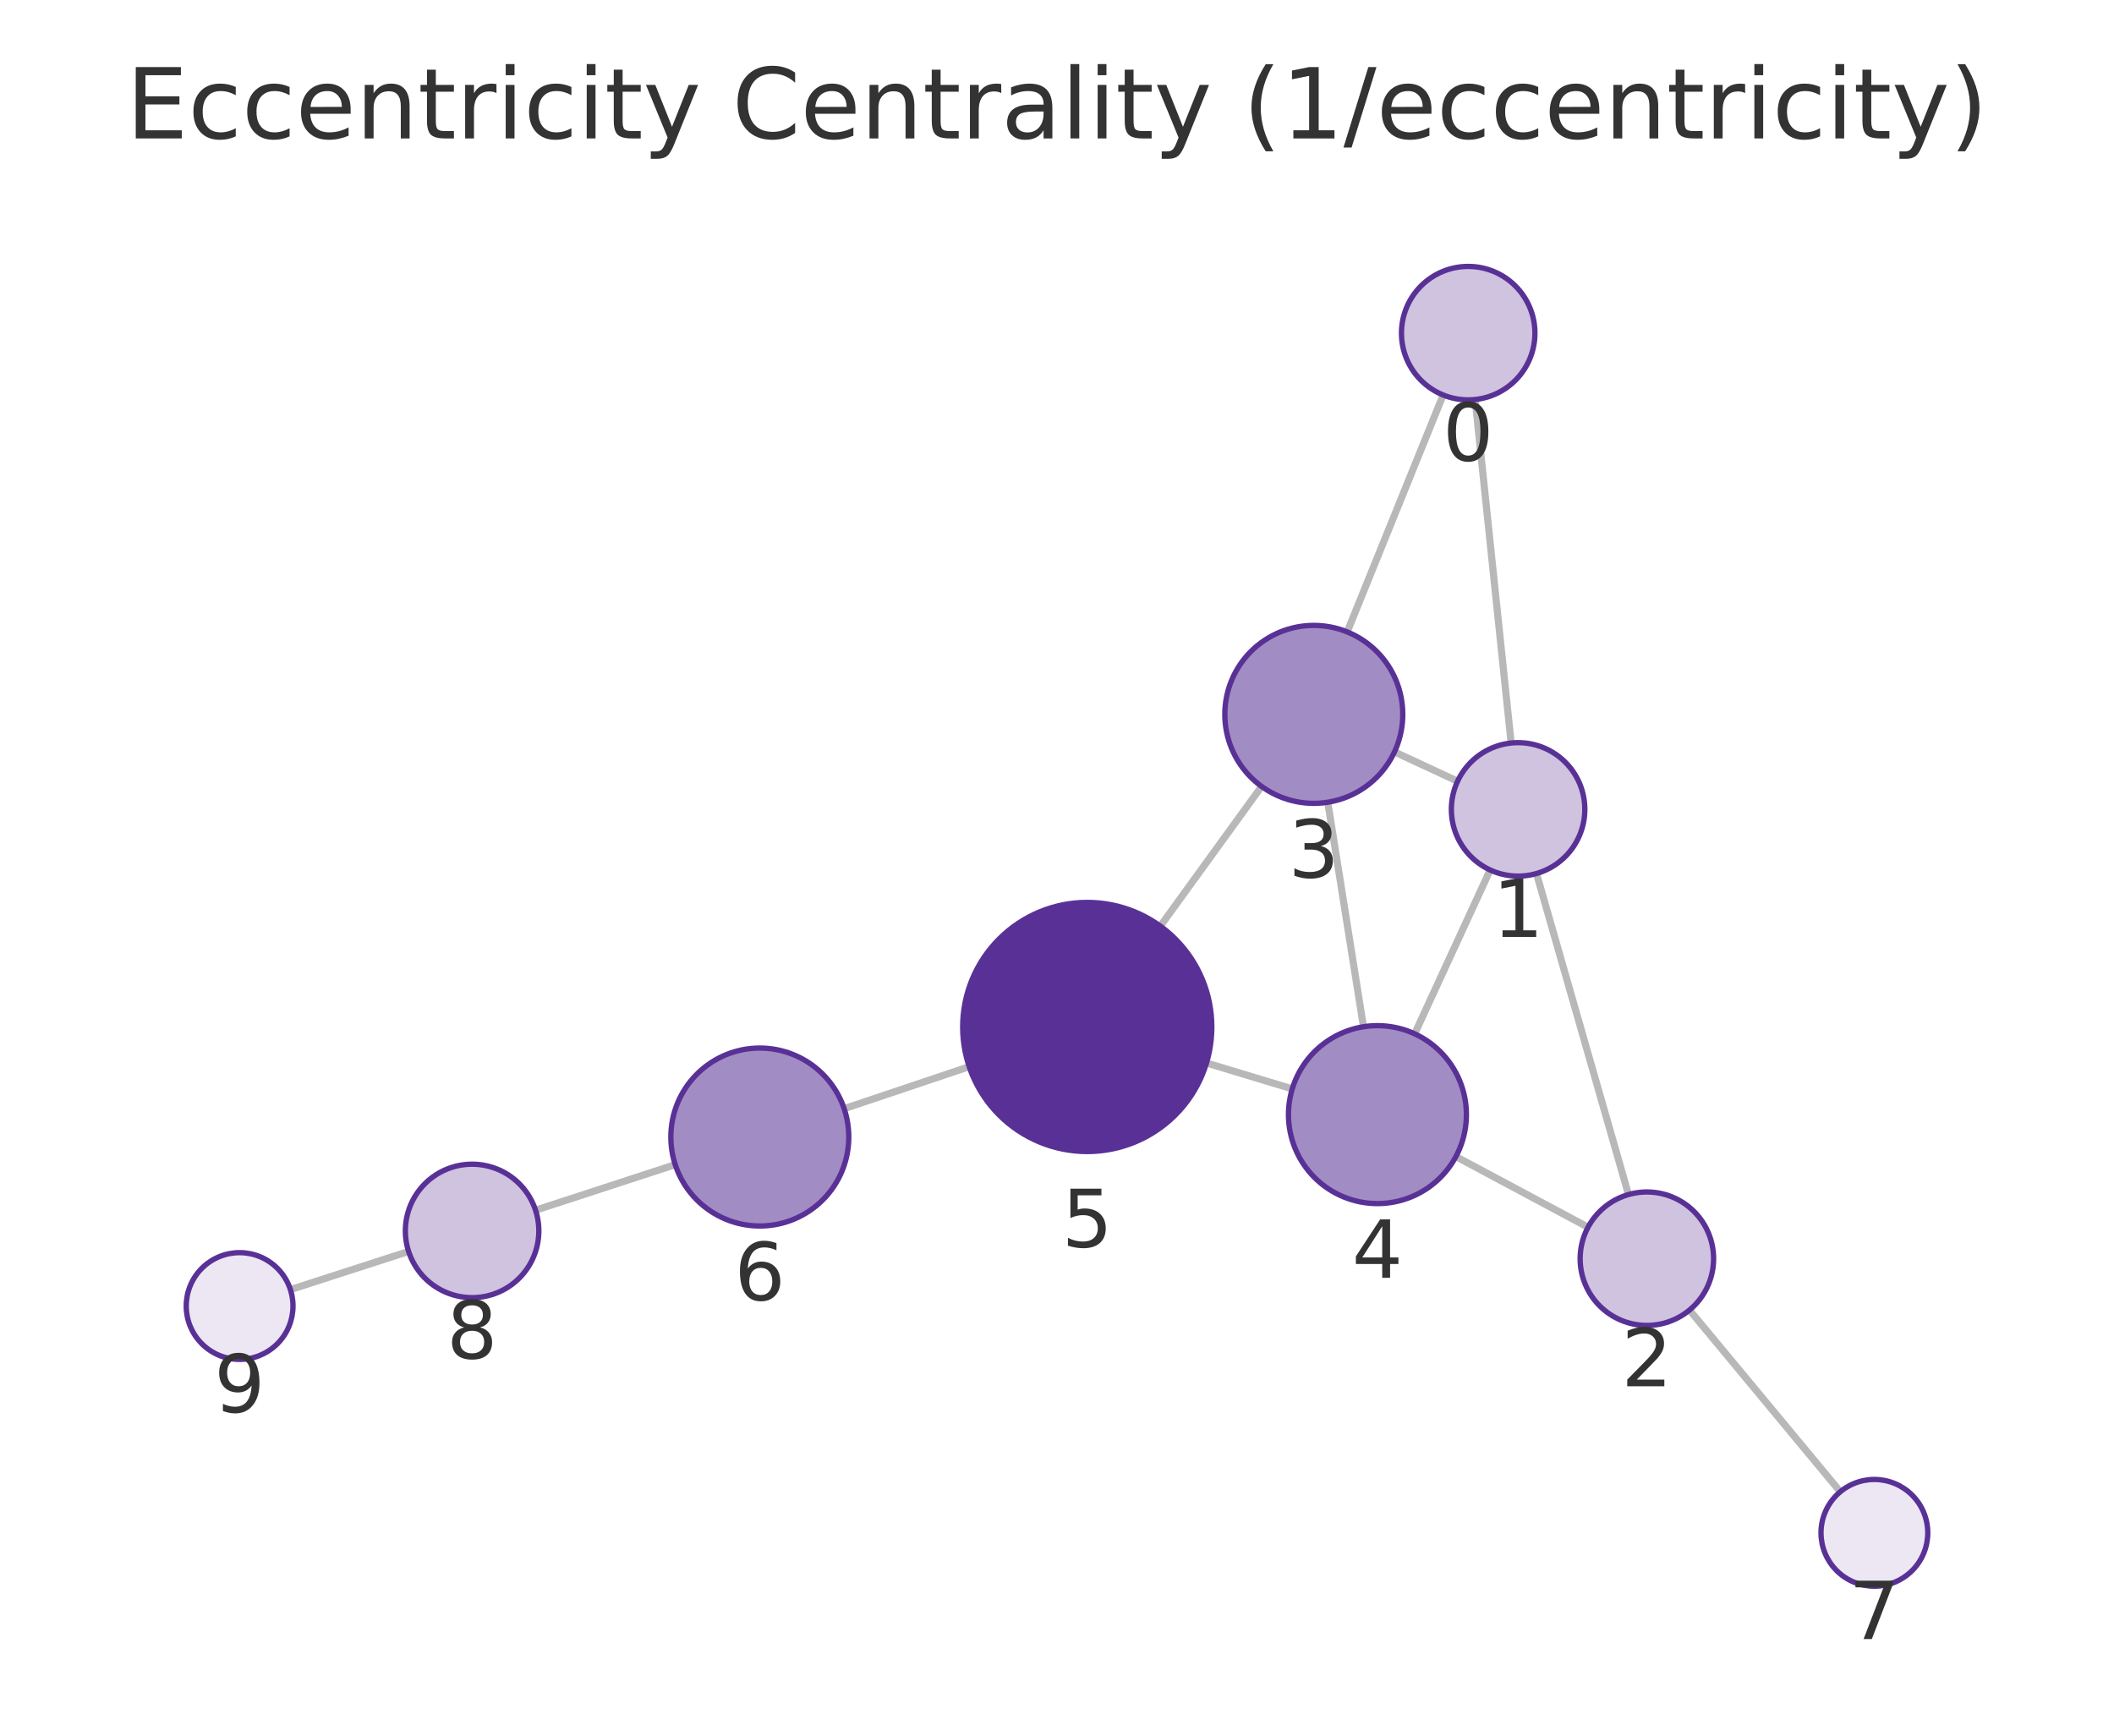
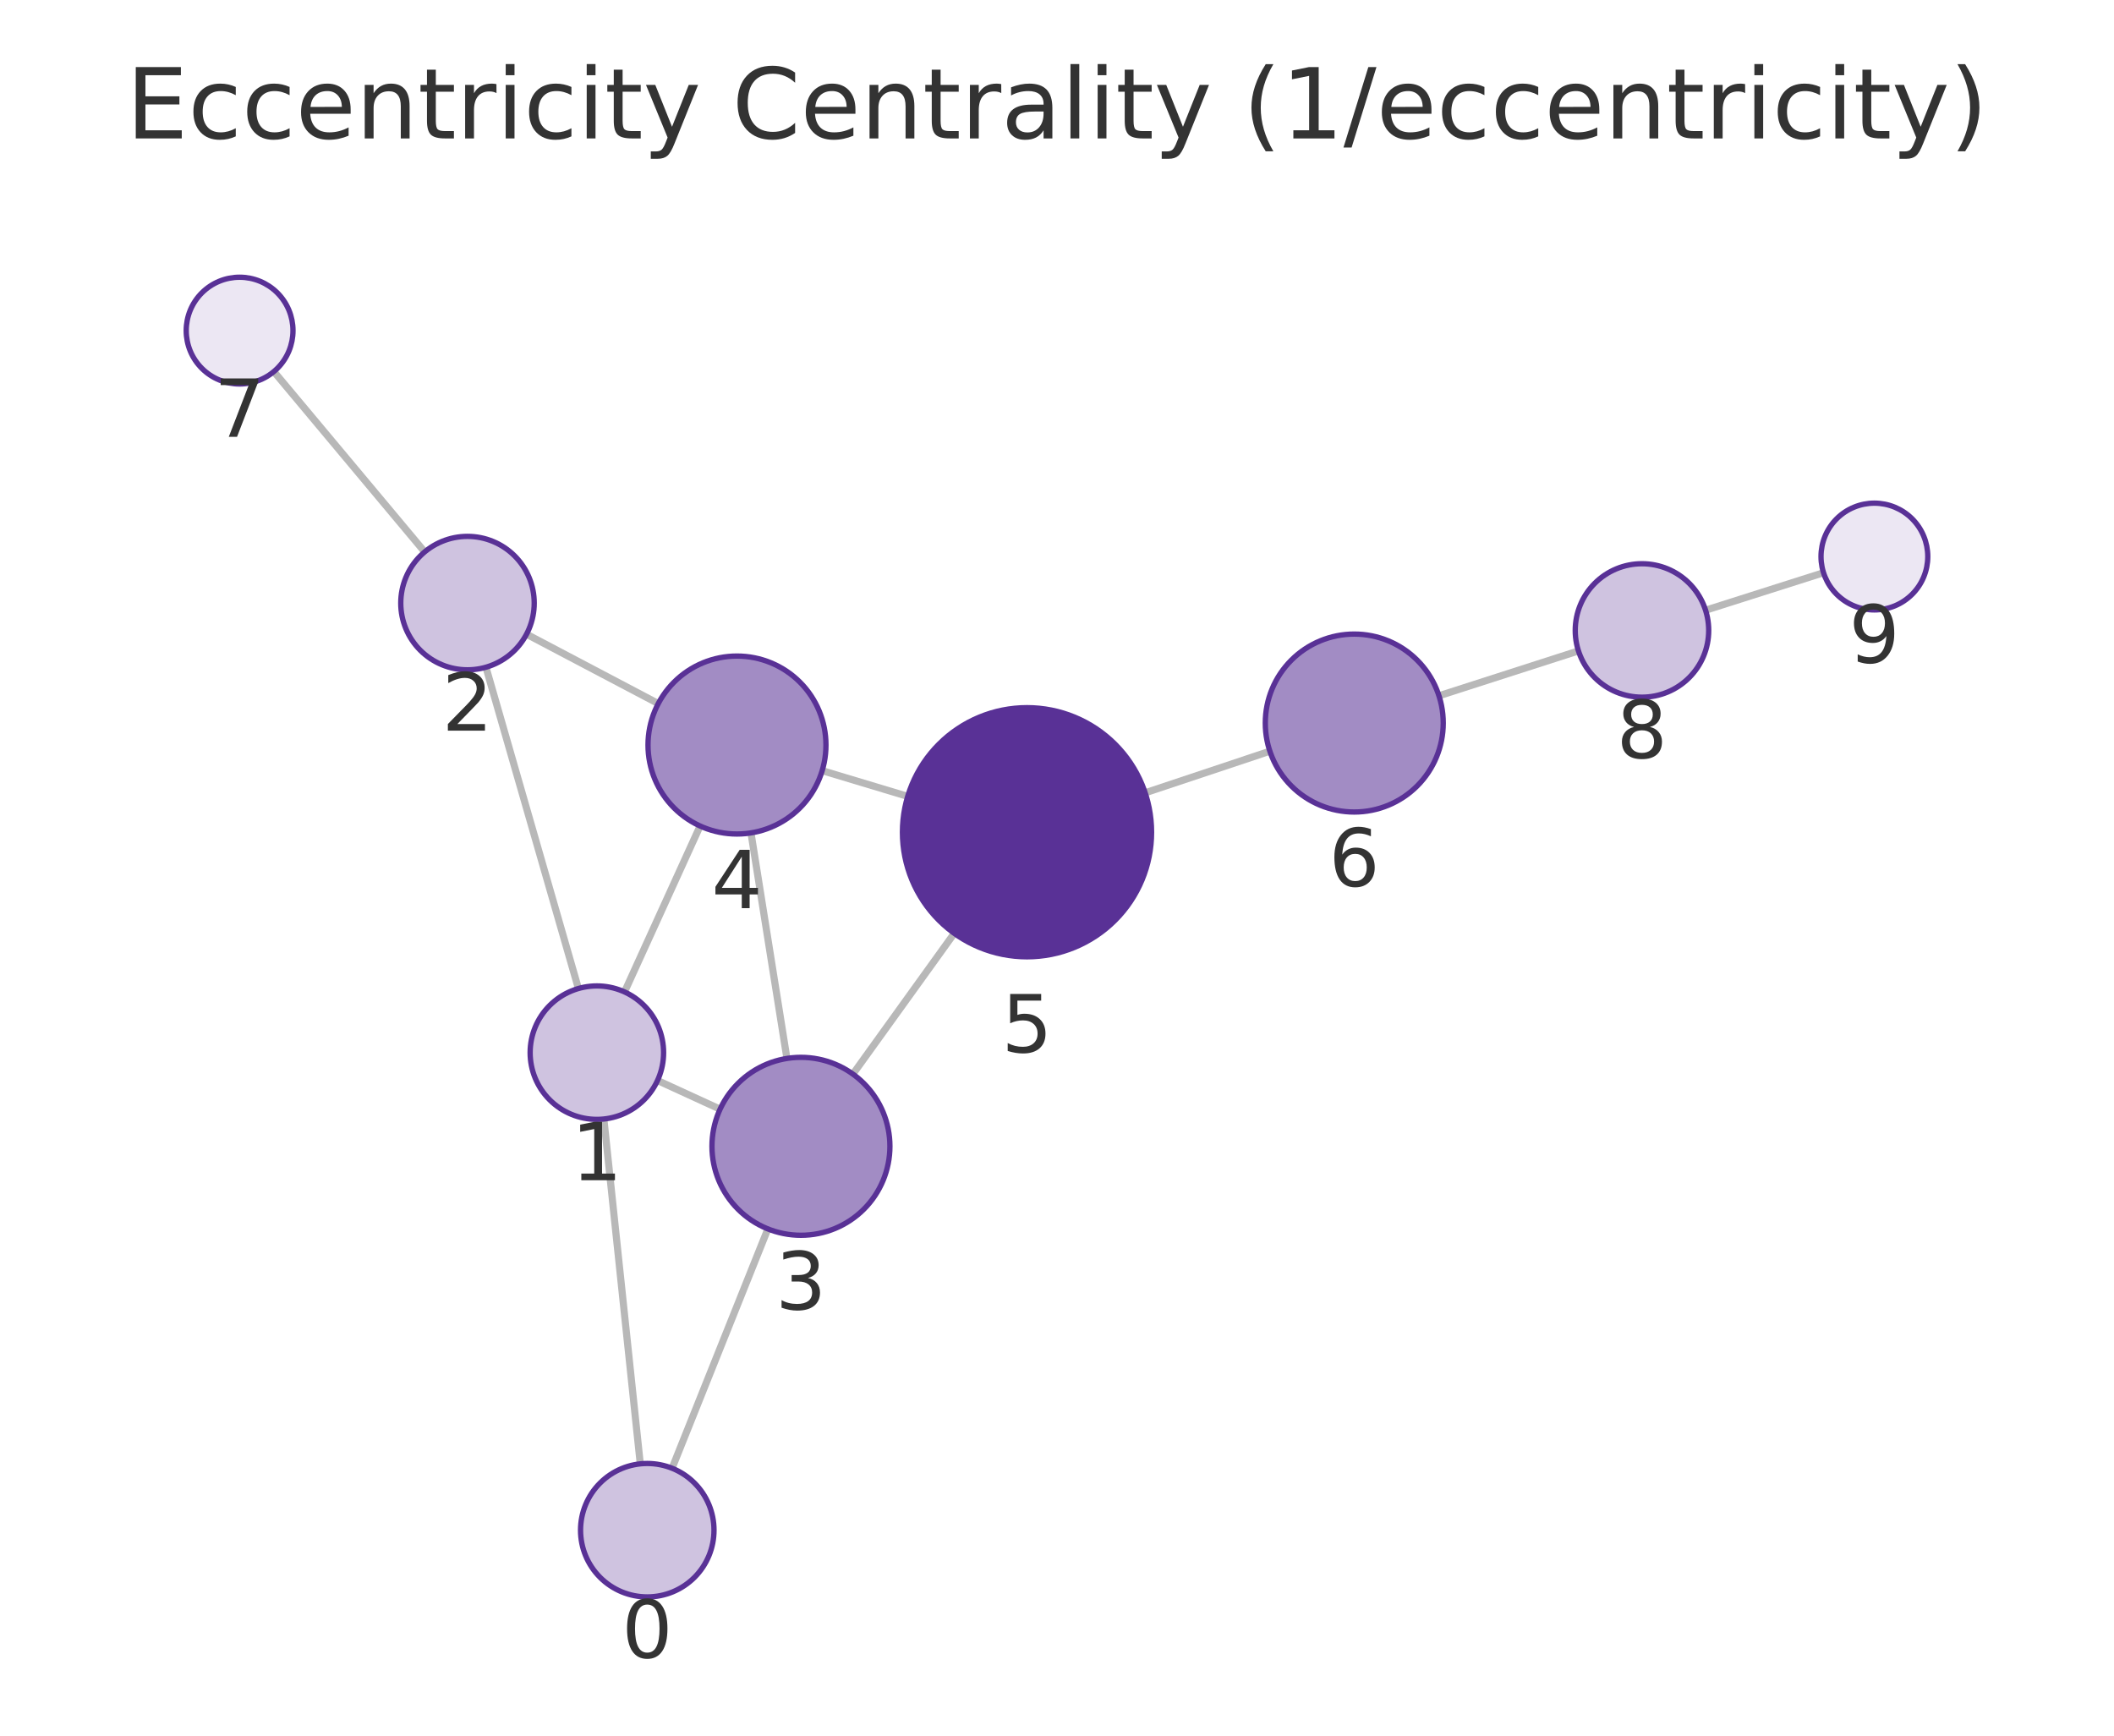
<svg xmlns="http://www.w3.org/2000/svg" xmlns:xlink="http://www.w3.org/1999/xlink" width="237.6pt" height="195.078pt" viewBox="0 0 237.6 195.078" version="1.1">
  <defs>
    <style type="text/css">*{stroke-linejoin: round; stroke-linecap: butt}</style>
  </defs>
  <g id="figure_1">
    <g id="patch_1">
      <path d="M 0 195.078  L 237.6 195.078  L 237.6 0  L 0 0  L 0 195.078  z " style="fill: none" />
    </g>
    <g id="axes_1">
      <g id="patch_2">
        <path d="M 7.2 187.878  L 230.4 187.878  L 230.4 21.558  L 7.2 21.558  L 7.2 187.878  z " style="fill: none" />
      </g>
      <g id="EdgeCollection_1">
-         <path d="M 165.797 44.903  L 169.843 83.511  " clip-path="url(#p92292b6ef0)" style="fill: #b8b8b8; stroke: #b8b8b8; stroke-width: 0.8" />
-         <path d="M 162.201 44.396  L 151.417 71.023  " clip-path="url(#p92292b6ef0)" style="fill: #b8b8b8; stroke: #b8b8b8; stroke-width: 0.8" />
-         <path d="M 172.691 98.18  L 183.032 134.261  " clip-path="url(#p92292b6ef0)" style="fill: #b8b8b8; stroke: #b8b8b8; stroke-width: 0.8" />
-         <path d="M 163.824 87.807  L 156.731 84.509  " clip-path="url(#p92292b6ef0)" style="fill: #b8b8b8; stroke: #b8b8b8; stroke-width: 0.8" />
-         <path d="M 167.485 97.781  L 159 116.195  " clip-path="url(#p92292b6ef0)" style="fill: #b8b8b8; stroke: #b8b8b8; stroke-width: 0.8" />
-         <path d="M 178.484 137.934  L 163.633 129.993  " clip-path="url(#p92292b6ef0)" style="fill: #b8b8b8; stroke: #b8b8b8; stroke-width: 0.8" />
-         <path d="M 189.888 147.243  L 206.837 167.666  " clip-path="url(#p92292b6ef0)" style="fill: #b8b8b8; stroke: #b8b8b8; stroke-width: 0.8" />
-         <path d="M 149.233 90.168  L 153.245 115.401  " clip-path="url(#p92292b6ef0)" style="fill: #b8b8b8; stroke: #b8b8b8; stroke-width: 0.8" />
-         <path d="M 141.795 88.389  L 130.415 104.091  " clip-path="url(#p92292b6ef0)" style="fill: #b8b8b8; stroke: #b8b8b8; stroke-width: 0.8" />
-         <path d="M 145.242 122.386  L 135.602 119.474  " clip-path="url(#p92292b6ef0)" style="fill: #b8b8b8; stroke: #b8b8b8; stroke-width: 0.8" />
-         <path d="M 108.929 119.887  L 94.877 124.61  " clip-path="url(#p92292b6ef0)" style="fill: #b8b8b8; stroke: #b8b8b8; stroke-width: 0.8" />
-         <path d="M 75.892 130.898  L 60.191 136.022  " clip-path="url(#p92292b6ef0)" style="fill: #b8b8b8; stroke: #b8b8b8; stroke-width: 0.8" />
-         <path d="M 45.924 140.654  L 32.64 144.946  " clip-path="url(#p92292b6ef0)" style="fill: #b8b8b8; stroke: #b8b8b8; stroke-width: 0.8" />
+         <path d="M 71.962 164.527  L 67.871 125.771  " clip-path="url(#p48d39e949b)" style="fill: #b8b8b8; stroke: #b8b8b8; stroke-width: 0.8" />
+         <path d="M 75.536 165.023  L 86.304 138.123  " clip-path="url(#p48d39e949b)" style="fill: #b8b8b8; stroke: #b8b8b8; stroke-width: 0.8" />
+         <path d="M 65.01 111.105  L 54.617 74.993  " clip-path="url(#p48d39e949b)" style="fill: #b8b8b8; stroke: #b8b8b8; stroke-width: 0.8" />
+         <path d="M 73.901 121.441  L 80.932 124.668  " clip-path="url(#p48d39e949b)" style="fill: #b8b8b8; stroke: #b8b8b8; stroke-width: 0.8" />
+         <path d="M 70.193 111.488  L 78.687 92.838  " clip-path="url(#p48d39e949b)" style="fill: #b8b8b8; stroke: #b8b8b8; stroke-width: 0.8" />
+         <path d="M 59.179 71.28  L 73.984 79.078  " clip-path="url(#p48d39e949b)" style="fill: #b8b8b8; stroke: #b8b8b8; stroke-width: 0.8" />
+         <path d="M 47.731 62.032  L 30.779 41.761  " clip-path="url(#p48d39e949b)" style="fill: #b8b8b8; stroke: #b8b8b8; stroke-width: 0.8" />
+         <path d="M 88.446 118.963  L 84.406 93.613  " clip-path="url(#p48d39e949b)" style="fill: #b8b8b8; stroke: #b8b8b8; stroke-width: 0.8" />
+         <path d="M 95.862 120.723  L 107.25 104.901  " clip-path="url(#p48d39e949b)" style="fill: #b8b8b8; stroke: #b8b8b8; stroke-width: 0.8" />
+         <path d="M 92.408 86.617  L 102.021 89.508  " clip-path="url(#p48d39e949b)" style="fill: #b8b8b8; stroke: #b8b8b8; stroke-width: 0.8" />
+         <path d="M 128.709 89.108  L 142.725 84.432  " clip-path="url(#p48d39e949b)" style="fill: #b8b8b8; stroke: #b8b8b8; stroke-width: 0.8" />
+         <path d="M 161.73 78.203  L 177.408 73.158  " clip-path="url(#p48d39e949b)" style="fill: #b8b8b8; stroke: #b8b8b8; stroke-width: 0.8" />
+         <path d="M 191.694 68.587  L 204.952 64.37  " clip-path="url(#p48d39e949b)" style="fill: #b8b8b8; stroke: #b8b8b8; stroke-width: 0.8" />
      </g>
      <g id="VertexCollection_1">
-         <path d="M 165.016 44.944  C 167.005 44.944 168.913 44.154 170.319 42.747  C 171.726 41.341 172.516 39.433 172.516 37.444  C 172.516 35.455 171.726 33.547 170.319 32.141  C 168.913 30.734 167.005 29.944 165.016 29.944  C 163.027 29.944 161.119 30.734 159.713 32.141  C 158.306 33.547 157.516 35.455 157.516 37.444  C 157.516 39.433 158.306 41.341 159.713 42.747  C 161.119 44.154 163.027 44.944 165.016 44.944  z " clip-path="url(#p92292b6ef0)" style="fill: #cfc3e0; stroke: #593196; stroke-width: 0.6" />
-         <path d="M 170.624 98.47  C 172.613 98.47 174.521 97.68 175.928 96.273  C 177.334 94.867 178.124 92.959 178.124 90.97  C 178.124 88.981 177.334 87.073 175.928 85.667  C 174.521 84.26 172.613 83.47 170.624 83.47  C 168.635 83.47 166.727 84.26 165.321 85.667  C 163.914 87.073 163.124 88.981 163.124 90.97  C 163.124 92.959 163.914 94.867 165.321 96.273  C 166.727 97.68 168.635 98.47 170.624 98.47  z " clip-path="url(#p92292b6ef0)" style="fill: #cfc3e0; stroke: #593196; stroke-width: 0.6" />
-         <path d="M 185.098 148.971  C 187.087 148.971 188.995 148.181 190.401 146.775  C 191.808 145.368 192.598 143.46 192.598 141.471  C 192.598 139.482 191.808 137.574 190.401 136.168  C 188.995 134.761 187.087 133.971 185.098 133.971  C 183.109 133.971 181.201 134.761 179.795 136.168  C 178.388 137.574 177.598 139.482 177.598 141.471  C 177.598 143.46 178.388 145.368 179.795 146.775  C 181.201 148.181 183.109 148.971 185.098 148.971  z " clip-path="url(#p92292b6ef0)" style="fill: #cfc3e0; stroke: #593196; stroke-width: 0.6" />
-         <path d="M 147.663 90.292  C 150.316 90.292 152.859 89.239 154.735 87.363  C 156.61 85.488 157.663 82.944 157.663 80.292  C 157.663 77.64 156.61 75.096 154.735 73.221  C 152.859 71.346 150.316 70.292 147.663 70.292  C 145.011 70.292 142.468 71.346 140.592 73.221  C 138.717 75.096 137.663 77.64 137.663 80.292  C 137.663 82.944 138.717 85.488 140.592 87.363  C 142.468 89.239 145.011 90.292 147.663 90.292  z " clip-path="url(#p92292b6ef0)" style="fill: #a28cc4; stroke: #593196; stroke-width: 0.6" />
-         <path d="M 154.815 135.277  C 157.467 135.277 160.011 134.224 161.886 132.348  C 163.761 130.473 164.815 127.929 164.815 125.277  C 164.815 122.625 163.761 120.081 161.886 118.206  C 160.011 116.331 157.467 115.277 154.815 115.277  C 152.163 115.277 149.619 116.331 147.744 118.206  C 145.869 120.081 144.815 122.625 144.815 125.277  C 144.815 127.929 145.869 130.473 147.744 132.348  C 149.619 134.224 152.163 135.277 154.815 135.277  z " clip-path="url(#p92292b6ef0)" style="fill: #a28cc4; stroke: #593196; stroke-width: 0.6" />
-         <path d="M 122.2 129.426  C 125.912 129.426 129.474 127.951 132.099 125.326  C 134.725 122.7 136.2 119.139 136.2 115.426  C 136.2 111.714 134.725 108.152 132.099 105.527  C 129.474 102.901 125.912 101.426 122.2 101.426  C 118.487 101.426 114.926 102.901 112.3 105.527  C 109.675 108.152 108.2 111.714 108.2 115.426  C 108.2 119.139 109.675 122.7 112.3 125.326  C 114.926 127.951 118.487 129.426 122.2 129.426  z " clip-path="url(#p92292b6ef0)" style="fill: #593196; stroke: #593196; stroke-width: 0.6" />
-         <path d="M 85.398 137.796  C 88.05 137.796 90.594 136.742 92.47 134.867  C 94.345 132.992 95.398 130.448 95.398 127.796  C 95.398 125.144 94.345 122.6 92.47 120.725  C 90.594 118.849 88.05 117.796 85.398 117.796  C 82.746 117.796 80.203 118.849 78.327 120.725  C 76.452 122.6 75.398 125.144 75.398 127.796  C 75.398 130.448 76.452 132.992 78.327 134.867  C 80.203 136.742 82.746 137.796 85.398 137.796  z " clip-path="url(#p92292b6ef0)" style="fill: #a28cc4; stroke: #593196; stroke-width: 0.6" />
-         <path d="M 210.669 178.283  C 212.26 178.283 213.787 177.651 214.912 176.526  C 216.037 175.401 216.669 173.874 216.669 172.283  C 216.669 170.692 216.037 169.166 214.912 168.041  C 213.787 166.915 212.26 166.283 210.669 166.283  C 209.078 166.283 207.552 166.915 206.426 168.041  C 205.301 169.166 204.669 170.692 204.669 172.283  C 204.669 173.874 205.301 175.401 206.426 176.526  C 207.552 177.651 209.078 178.283 210.669 178.283  z " clip-path="url(#p92292b6ef0)" style="fill: #ece7f3; stroke: #593196; stroke-width: 0.6" />
-         <path d="M 53.061 145.849  C 55.05 145.849 56.958 145.058 58.364 143.652  C 59.77 142.245 60.561 140.338 60.561 138.349  C 60.561 136.36 59.77 134.452 58.364 133.045  C 56.958 131.639 55.05 130.849 53.061 130.849  C 51.072 130.849 49.164 131.639 47.757 133.045  C 46.351 134.452 45.561 136.36 45.561 138.349  C 45.561 140.338 46.351 142.245 47.757 143.652  C 49.164 145.058 51.072 145.849 53.061 145.849  z " clip-path="url(#p92292b6ef0)" style="fill: #cfc3e0; stroke: #593196; stroke-width: 0.6" />
-         <path d="M 26.931 152.791  C 28.522 152.791 30.048 152.158 31.174 151.033  C 32.299 149.908 32.931 148.382 32.931 146.791  C 32.931 145.199 32.299 143.673 31.174 142.548  C 30.048 141.423 28.522 140.791 26.931 140.791  C 25.34 140.791 23.813 141.423 22.688 142.548  C 21.563 143.673 20.931 145.199 20.931 146.791  C 20.931 148.382 21.563 149.908 22.688 151.033  C 23.813 152.158 25.34 152.791 26.931 152.791  z " clip-path="url(#p92292b6ef0)" style="fill: #ece7f3; stroke: #593196; stroke-width: 0.6" />
+         <path d="M 72.749 179.486  C 74.738 179.486 76.646 178.696 78.053 177.289  C 79.459 175.883 80.249 173.975 80.249 171.986  C 80.249 169.997 79.459 168.089 78.053 166.683  C 76.646 165.276 74.738 164.486 72.749 164.486  C 70.76 164.486 68.853 165.276 67.446 166.683  C 66.04 168.089 65.249 169.997 65.249 171.986  C 65.249 173.975 66.04 175.883 67.446 177.289  C 68.853 178.696 70.76 179.486 72.749 179.486  z " clip-path="url(#p48d39e949b)" style="fill: #cfc3e0; stroke: #593196; stroke-width: 0.6" />
+         <path d="M 67.084 125.813  C 69.073 125.813 70.981 125.023 72.387 123.616  C 73.794 122.21 74.584 120.302 74.584 118.313  C 74.584 116.324 73.794 114.416 72.387 113.01  C 70.981 111.603 69.073 110.813 67.084 110.813  C 65.095 110.813 63.187 111.603 61.781 113.01  C 60.374 114.416 59.584 116.324 59.584 118.313  C 59.584 120.302 60.374 122.21 61.781 123.616  C 63.187 125.023 65.095 125.813 67.084 125.813  z " clip-path="url(#p48d39e949b)" style="fill: #cfc3e0; stroke: #593196; stroke-width: 0.6" />
+         <path d="M 52.543 75.285  C 54.532 75.285 56.439 74.495 57.846 73.089  C 59.252 71.682 60.043 69.774 60.043 67.785  C 60.043 65.796 59.252 63.889 57.846 62.482  C 56.439 61.076 54.532 60.285 52.543 60.285  C 50.554 60.285 48.646 61.076 47.239 62.482  C 45.833 63.889 45.043 65.796 45.043 67.785  C 45.043 69.774 45.833 71.682 47.239 73.089  C 48.646 74.495 50.554 75.285 52.543 75.285  z " clip-path="url(#p48d39e949b)" style="fill: #cfc3e0; stroke: #593196; stroke-width: 0.6" />
+         <path d="M 90.02 138.839  C 92.672 138.839 95.216 137.785 97.091 135.91  C 98.966 134.035 100.02 131.491 100.02 128.839  C 100.02 126.187 98.966 123.643 97.091 121.768  C 95.216 119.892 92.672 118.839 90.02 118.839  C 87.368 118.839 84.824 119.892 82.949 121.768  C 81.074 123.643 80.02 126.187 80.02 128.839  C 80.02 131.491 81.074 134.035 82.949 135.91  C 84.824 137.785 87.368 138.839 90.02 138.839  z " clip-path="url(#p48d39e949b)" style="fill: #a28cc4; stroke: #593196; stroke-width: 0.6" />
+         <path d="M 82.832 93.738  C 85.484 93.738 88.028 92.684 89.903 90.809  C 91.778 88.934 92.832 86.39 92.832 83.738  C 92.832 81.086 91.778 78.542 89.903 76.667  C 88.028 74.792 85.484 73.738 82.832 73.738  C 80.18 73.738 77.636 74.792 75.761 76.667  C 73.886 78.542 72.832 81.086 72.832 83.738  C 72.832 86.39 73.886 88.934 75.761 90.809  C 77.636 92.684 80.18 93.738 82.832 93.738  z " clip-path="url(#p48d39e949b)" style="fill: #a28cc4; stroke: #593196; stroke-width: 0.6" />
+         <path d="M 115.428 107.539  C 119.141 107.539 122.702 106.064 125.328 103.438  C 127.953 100.813 129.428 97.252 129.428 93.539  C 129.428 89.826 127.953 86.265 125.328 83.639  C 122.702 81.014 119.141 79.539 115.428 79.539  C 111.715 79.539 108.154 81.014 105.529 83.639  C 102.903 86.265 101.428 89.826 101.428 93.539  C 101.428 97.252 102.903 100.813 105.529 103.438  C 108.154 106.064 111.715 107.539 115.428 107.539  z " clip-path="url(#p48d39e949b)" style="fill: #593196; stroke: #593196; stroke-width: 0.6" />
+         <path d="M 152.211 91.267  C 154.863 91.267 157.407 90.214 159.282 88.338  C 161.157 86.463 162.211 83.919 162.211 81.267  C 162.211 78.615 161.157 76.071 159.282 74.196  C 157.407 72.321 154.863 71.267 152.211 71.267  C 149.559 71.267 147.015 72.321 145.14 74.196  C 143.265 76.071 142.211 78.615 142.211 81.267  C 142.211 83.919 143.265 86.463 145.14 88.338  C 147.015 90.214 149.559 91.267 152.211 91.267  z " clip-path="url(#p48d39e949b)" style="fill: #a28cc4; stroke: #593196; stroke-width: 0.6" />
+         <path d="M 26.93 43.159  C 28.521 43.159 30.048 42.527 31.173 41.401  C 32.298 40.276 32.93 38.75 32.93 37.159  C 32.93 35.568 32.298 34.041 31.173 32.916  C 30.048 31.791 28.521 31.159 26.93 31.159  C 25.339 31.159 23.813 31.791 22.688 32.916  C 21.562 34.041 20.93 35.568 20.93 37.159  C 20.93 38.75 21.562 40.276 22.688 41.401  C 23.813 42.527 25.339 43.159 26.93 43.159  z " clip-path="url(#p48d39e949b)" style="fill: #ece7f3; stroke: #593196; stroke-width: 0.6" />
+         <path d="M 184.547 78.36  C 186.536 78.36 188.444 77.57 189.85 76.163  C 191.257 74.757 192.047 72.849 192.047 70.86  C 192.047 68.871 191.257 66.963 189.85 65.556  C 188.444 64.15 186.536 63.36 184.547 63.36  C 182.558 63.36 180.65 64.15 179.244 65.556  C 177.837 66.963 177.047 68.871 177.047 70.86  C 177.047 72.849 177.837 74.757 179.244 76.163  C 180.65 77.57 182.558 78.36 184.547 78.36  z " clip-path="url(#p48d39e949b)" style="fill: #cfc3e0; stroke: #593196; stroke-width: 0.6" />
+         <path d="M 210.67 68.552  C 212.261 68.552 213.787 67.92 214.912 66.795  C 216.038 65.669 216.67 64.143 216.67 62.552  C 216.67 60.961 216.038 59.434 214.912 58.309  C 213.787 57.184 212.261 56.552 210.67 56.552  C 209.079 56.552 207.552 57.184 206.427 58.309  C 205.302 59.434 204.67 60.961 204.67 62.552  C 204.67 64.143 205.302 65.669 206.427 66.795  C 207.552 67.92 209.079 68.552 210.67 68.552  z " clip-path="url(#p48d39e949b)" style="fill: #ece7f3; stroke: #593196; stroke-width: 0.6" />
      </g>
      <g id="text_1">
-         <g clip-path="url(#p92292b6ef0)">
-           <g style="fill: #333333" transform="translate(162.1527 51.78189) scale(0.09 -0.09)">
+         <g clip-path="url(#p48d39e949b)">
+           <g style="fill: #333333" transform="translate(69.88623 186.3238) scale(0.09 -0.09)">
            <defs>
              <path id="DejaVuSans-13" d="M 2034 4250  Q 1547 4250 1301 3770  Q 1056 3291 1056 2328  Q 1056 1369 1301 889  Q 1547 409 2034 409  Q 2525 409 2770 889  Q 3016 1369 3016 2328  Q 3016 3291 2770 3770  Q 2525 4250 2034 4250  z M 2034 4750  Q 2819 4750 3233 4129  Q 3647 3509 3647 2328  Q 3647 1150 3233 529  Q 2819 -91 2034 -91  Q 1250 -91 836 529  Q 422 1150 422 2328  Q 422 3509 836 4129  Q 1250 4750 2034 4750  z " transform="scale(0.015625)" />
            </defs>
            <use xlink:href="#DejaVuSans-13" />
          </g>
        </g>
      </g>
      <g id="text_2">
-         <g clip-path="url(#p92292b6ef0)">
-           <g style="fill: #333333" transform="translate(167.7611 105.3077) scale(0.09 -0.09)">
+         <g clip-path="url(#p48d39e949b)">
+           <g style="fill: #333333" transform="translate(64.22093 132.6508) scale(0.09 -0.09)">
            <defs>
              <path id="DejaVuSans-14" d="M 794 531  L 1825 531  L 1825 4091  L 703 3866  L 703 4441  L 1819 4666  L 2450 4666  L 2450 531  L 3481 531  L 3481 0  L 794 0  L 794 531  z " transform="scale(0.015625)" />
            </defs>
            <use xlink:href="#DejaVuSans-14" />
          </g>
        </g>
      </g>
      <g id="text_3">
-         <g clip-path="url(#p92292b6ef0)">
-           <g style="fill: #333333" transform="translate(182.2347 155.8091) scale(0.09 -0.09)">
+         <g clip-path="url(#p48d39e949b)">
+           <g style="fill: #333333" transform="translate(49.67951 82.12335) scale(0.09 -0.09)">
            <defs>
              <path id="DejaVuSans-15" d="M 1228 531  L 3431 531  L 3431 0  L 469 0  L 469 531  Q 828 903 1448 1529  Q 2069 2156 2228 2338  Q 2531 2678 2651 2914  Q 2772 3150 2772 3378  Q 2772 3750 2511 3984  Q 2250 4219 1831 4219  Q 1534 4219 1204 4116  Q 875 4013 500 3803  L 500 4441  Q 881 4594 1212 4672  Q 1544 4750 1819 4750  Q 2544 4750 2975 4387  Q 3406 4025 3406 3419  Q 3406 3131 3298 2873  Q 3191 2616 2906 2266  Q 2828 2175 2409 1742  Q 1991 1309 1228 531  z " transform="scale(0.015625)" />
            </defs>
            <use xlink:href="#DejaVuSans-15" />
          </g>
        </g>
      </g>
      <g id="text_4">
-         <g clip-path="url(#p92292b6ef0)">
-           <g style="fill: #333333" transform="translate(144.8004 98.63017) scale(0.09 -0.09)">
+         <g clip-path="url(#p48d39e949b)">
+           <g style="fill: #333333" transform="translate(87.15701 147.1766) scale(0.09 -0.09)">
            <defs>
              <path id="DejaVuSans-16" d="M 2597 2516  Q 3050 2419 3304 2112  Q 3559 1806 3559 1356  Q 3559 666 3084 287  Q 2609 -91 1734 -91  Q 1441 -91 1130 -33  Q 819 25 488 141  L 488 750  Q 750 597 1062 519  Q 1375 441 1716 441  Q 2309 441 2620 675  Q 2931 909 2931 1356  Q 2931 1769 2642 2001  Q 2353 2234 1838 2234  L 1294 2234  L 1294 2753  L 1863 2753  Q 2328 2753 2575 2939  Q 2822 3125 2822 3475  Q 2822 3834 2567 4026  Q 2313 4219 1838 4219  Q 1578 4219 1281 4162  Q 984 4106 628 3988  L 628 4550  Q 988 4650 1302 4700  Q 1616 4750 1894 4750  Q 2613 4750 3031 4423  Q 3450 4097 3450 3541  Q 3450 3153 3228 2886  Q 3006 2619 2597 2516  z " transform="scale(0.015625)" />
            </defs>
            <use xlink:href="#DejaVuSans-16" />
          </g>
        </g>
      </g>
      <g id="text_5">
-         <g clip-path="url(#p92292b6ef0)">
-           <g style="fill: #333333" transform="translate(151.9518 143.6151) scale(0.09 -0.09)">
+         <g clip-path="url(#p48d39e949b)">
+           <g style="fill: #333333" transform="translate(79.96878 102.0758) scale(0.09 -0.09)">
            <defs>
              <path id="DejaVuSans-17" d="M 2419 4116  L 825 1625  L 2419 1625  L 2419 4116  z M 2253 4666  L 3047 4666  L 3047 1625  L 3713 1625  L 3713 1100  L 3047 1100  L 3047 0  L 2419 0  L 2419 1100  L 313 1100  L 313 1709  L 2253 4666  z " transform="scale(0.015625)" />
            </defs>
            <use xlink:href="#DejaVuSans-17" />
          </g>
        </g>
      </g>
      <g id="text_6">
-         <g clip-path="url(#p92292b6ef0)">
-           <g style="fill: #333333" transform="translate(119.3365 140.1642) scale(0.09 -0.09)">
+         <g clip-path="url(#p48d39e949b)">
+           <g style="fill: #333333" transform="translate(112.5651 118.2766) scale(0.09 -0.09)">
            <defs>
              <path id="DejaVuSans-18" d="M 691 4666  L 3169 4666  L 3169 4134  L 1269 4134  L 1269 2991  Q 1406 3038 1543 3061  Q 1681 3084 1819 3084  Q 2600 3084 3056 2656  Q 3513 2228 3513 1497  Q 3513 744 3044 326  Q 2575 -91 1722 -91  Q 1428 -91 1123 -41  Q 819 9 494 109  L 494 744  Q 775 591 1075 516  Q 1375 441 1709 441  Q 2250 441 2565 725  Q 2881 1009 2881 1497  Q 2881 1984 2565 2268  Q 2250 2553 1709 2553  Q 1456 2553 1204 2497  Q 953 2441 691 2322  L 691 4666  z " transform="scale(0.015625)" />
            </defs>
            <use xlink:href="#DejaVuSans-18" />
          </g>
        </g>
      </g>
      <g id="text_7">
-         <g clip-path="url(#p92292b6ef0)">
-           <g style="fill: #333333" transform="translate(82.53533 146.1336) scale(0.09 -0.09)">
+         <g clip-path="url(#p48d39e949b)">
+           <g style="fill: #333333" transform="translate(149.3479 99.60512) scale(0.09 -0.09)">
            <defs>
              <path id="DejaVuSans-19" d="M 2113 2584  Q 1688 2584 1439 2293  Q 1191 2003 1191 1497  Q 1191 994 1439 701  Q 1688 409 2113 409  Q 2538 409 2786 701  Q 3034 994 3034 1497  Q 3034 2003 2786 2293  Q 2538 2584 2113 2584  z M 3366 4563  L 3366 3988  Q 3128 4100 2886 4159  Q 2644 4219 2406 4219  Q 1781 4219 1451 3797  Q 1122 3375 1075 2522  Q 1259 2794 1537 2939  Q 1816 3084 2150 3084  Q 2853 3084 3261 2657  Q 3669 2231 3669 1497  Q 3669 778 3244 343  Q 2819 -91 2113 -91  Q 1303 -91 875 529  Q 447 1150 447 2328  Q 447 3434 972 4092  Q 1497 4750 2381 4750  Q 2619 4750 2861 4703  Q 3103 4656 3366 4563  z " transform="scale(0.015625)" />
            </defs>
            <use xlink:href="#DejaVuSans-19" />
          </g>
        </g>
      </g>
      <g id="text_8">
-         <g clip-path="url(#p92292b6ef0)">
-           <g style="fill: #333333" transform="translate(207.806 184.221) scale(0.09 -0.09)">
+         <g clip-path="url(#p48d39e949b)">
+           <g style="fill: #333333" transform="translate(24.06714 49.09663) scale(0.09 -0.09)">
            <defs>
              <path id="DejaVuSans-1a" d="M 525 4666  L 3525 4666  L 3525 4397  L 1831 0  L 1172 0  L 2766 4134  L 525 4134  L 525 4666  z " transform="scale(0.015625)" />
            </defs>
            <use xlink:href="#DejaVuSans-1a" />
          </g>
        </g>
      </g>
      <g id="text_9">
-         <g clip-path="url(#p92292b6ef0)">
-           <g style="fill: #333333" transform="translate(50.19753 152.6865) scale(0.09 -0.09)">
+         <g clip-path="url(#p48d39e949b)">
+           <g style="fill: #333333" transform="translate(181.684 85.19767) scale(0.09 -0.09)">
            <defs>
              <path id="DejaVuSans-1b" d="M 2034 2216  Q 1584 2216 1326 1975  Q 1069 1734 1069 1313  Q 1069 891 1326 650  Q 1584 409 2034 409  Q 2484 409 2743 651  Q 3003 894 3003 1313  Q 3003 1734 2745 1975  Q 2488 2216 2034 2216  z M 1403 2484  Q 997 2584 770 2862  Q 544 3141 544 3541  Q 544 4100 942 4425  Q 1341 4750 2034 4750  Q 2731 4750 3128 4425  Q 3525 4100 3525 3541  Q 3525 3141 3298 2862  Q 3072 2584 2669 2484  Q 3125 2378 3379 2068  Q 3634 1759 3634 1313  Q 3634 634 3220 271  Q 2806 -91 2034 -91  Q 1263 -91 848 271  Q 434 634 434 1313  Q 434 1759 690 2068  Q 947 2378 1403 2484  z M 1172 3481  Q 1172 3119 1398 2916  Q 1625 2713 2034 2713  Q 2441 2713 2670 2916  Q 2900 3119 2900 3481  Q 2900 3844 2670 4047  Q 2441 4250 2034 4250  Q 1625 4250 1398 4047  Q 1172 3844 1172 3481  z " transform="scale(0.015625)" />
            </defs>
            <use xlink:href="#DejaVuSans-1b" />
          </g>
        </g>
      </g>
      <g id="text_10">
-         <g clip-path="url(#p92292b6ef0)">
-           <g style="fill: #333333" transform="translate(24.06774 158.7284) scale(0.09 -0.09)">
+         <g clip-path="url(#p48d39e949b)">
+           <g style="fill: #333333" transform="translate(207.8066 74.48976) scale(0.09 -0.09)">
            <defs>
              <path id="DejaVuSans-1c" d="M 703 97  L 703 672  Q 941 559 1184 500  Q 1428 441 1663 441  Q 2288 441 2617 861  Q 2947 1281 2994 2138  Q 2813 1869 2534 1725  Q 2256 1581 1919 1581  Q 1219 1581 811 2004  Q 403 2428 403 3163  Q 403 3881 828 4315  Q 1253 4750 1959 4750  Q 2769 4750 3195 4129  Q 3622 3509 3622 2328  Q 3622 1225 3098 567  Q 2575 -91 1691 -91  Q 1453 -91 1209 -44  Q 966 3 703 97  z M 1959 2075  Q 2384 2075 2632 2365  Q 2881 2656 2881 3163  Q 2881 3666 2632 3958  Q 2384 4250 1959 4250  Q 1534 4250 1286 3958  Q 1038 3666 1038 3163  Q 1038 2656 1286 2365  Q 1534 2075 1959 2075  z " transform="scale(0.015625)" />
            </defs>
            <use xlink:href="#DejaVuSans-1c" />
          </g>
        </g>
      </g>
      <g id="matplotlib.axis_1" />
      <g id="matplotlib.axis_2" />
      <g id="text_11">
        <g style="fill: #333333" transform="translate(14.18141 15.55828) scale(0.11 -0.11)">
          <defs>
            <path id="DejaVuSans-28" d="M 628 4666  L 3578 4666  L 3578 4134  L 1259 4134  L 1259 2753  L 3481 2753  L 3481 2222  L 1259 2222  L 1259 531  L 3634 531  L 3634 0  L 628 0  L 628 4666  z " transform="scale(0.015625)" />
            <path id="DejaVuSans-46" d="M 3122 3366  L 3122 2828  Q 2878 2963 2633 3030  Q 2388 3097 2138 3097  Q 1578 3097 1268 2742  Q 959 2388 959 1747  Q 959 1106 1268 751  Q 1578 397 2138 397  Q 2388 397 2633 464  Q 2878 531 3122 666  L 3122 134  Q 2881 22 2623 -34  Q 2366 -91 2075 -91  Q 1284 -91 818 406  Q 353 903 353 1747  Q 353 2603 823 3093  Q 1294 3584 2113 3584  Q 2378 3584 2631 3529  Q 2884 3475 3122 3366  z " transform="scale(0.015625)" />
            <path id="DejaVuSans-48" d="M 3597 1894  L 3597 1613  L 953 1613  Q 991 1019 1311 708  Q 1631 397 2203 397  Q 2534 397 2845 478  Q 3156 559 3463 722  L 3463 178  Q 3153 47 2828 -22  Q 2503 -91 2169 -91  Q 1331 -91 842 396  Q 353 884 353 1716  Q 353 2575 817 3079  Q 1281 3584 2069 3584  Q 2775 3584 3186 3129  Q 3597 2675 3597 1894  z M 3022 2063  Q 3016 2534 2758 2815  Q 2500 3097 2075 3097  Q 1594 3097 1305 2825  Q 1016 2553 972 2059  L 3022 2063  z " transform="scale(0.015625)" />
            <path id="DejaVuSans-51" d="M 3513 2113  L 3513 0  L 2938 0  L 2938 2094  Q 2938 2591 2744 2837  Q 2550 3084 2163 3084  Q 1697 3084 1428 2787  Q 1159 2491 1159 1978  L 1159 0  L 581 0  L 581 3500  L 1159 3500  L 1159 2956  Q 1366 3272 1645 3428  Q 1925 3584 2291 3584  Q 2894 3584 3203 3211  Q 3513 2838 3513 2113  z " transform="scale(0.015625)" />
            <path id="DejaVuSans-57" d="M 1172 4494  L 1172 3500  L 2356 3500  L 2356 3053  L 1172 3053  L 1172 1153  Q 1172 725 1289 603  Q 1406 481 1766 481  L 2356 481  L 2356 0  L 1766 0  Q 1100 0 847 248  Q 594 497 594 1153  L 594 3053  L 172 3053  L 172 3500  L 594 3500  L 594 4494  L 1172 4494  z " transform="scale(0.015625)" />
            <path id="DejaVuSans-55" d="M 2631 2963  Q 2534 3019 2420 3045  Q 2306 3072 2169 3072  Q 1681 3072 1420 2755  Q 1159 2438 1159 1844  L 1159 0  L 581 0  L 581 3500  L 1159 3500  L 1159 2956  Q 1341 3275 1631 3429  Q 1922 3584 2338 3584  Q 2397 3584 2469 3576  Q 2541 3569 2628 3553  L 2631 2963  z " transform="scale(0.015625)" />
            <path id="DejaVuSans-4c" d="M 603 3500  L 1178 3500  L 1178 0  L 603 0  L 603 3500  z M 603 4863  L 1178 4863  L 1178 4134  L 603 4134  L 603 4863  z " transform="scale(0.015625)" />
            <path id="DejaVuSans-5c" d="M 2059 -325  Q 1816 -950 1584 -1140  Q 1353 -1331 966 -1331  L 506 -1331  L 506 -850  L 844 -850  Q 1081 -850 1212 -737  Q 1344 -625 1503 -206  L 1606 56  L 191 3500  L 800 3500  L 1894 763  L 2988 3500  L 3597 3500  L 2059 -325  z " transform="scale(0.015625)" />
            <path id="DejaVuSans-3" transform="scale(0.015625)" />
            <path id="DejaVuSans-26" d="M 4122 4306  L 4122 3641  Q 3803 3938 3442 4084  Q 3081 4231 2675 4231  Q 1875 4231 1450 3742  Q 1025 3253 1025 2328  Q 1025 1406 1450 917  Q 1875 428 2675 428  Q 3081 428 3442 575  Q 3803 722 4122 1019  L 4122 359  Q 3791 134 3420 21  Q 3050 -91 2638 -91  Q 1578 -91 968 557  Q 359 1206 359 2328  Q 359 3453 968 4101  Q 1578 4750 2638 4750  Q 3056 4750 3426 4639  Q 3797 4528 4122 4306  z " transform="scale(0.015625)" />
            <path id="DejaVuSans-44" d="M 2194 1759  Q 1497 1759 1228 1600  Q 959 1441 959 1056  Q 959 750 1161 570  Q 1363 391 1709 391  Q 2188 391 2477 730  Q 2766 1069 2766 1631  L 2766 1759  L 2194 1759  z M 3341 1997  L 3341 0  L 2766 0  L 2766 531  Q 2569 213 2275 61  Q 1981 -91 1556 -91  Q 1019 -91 701 211  Q 384 513 384 1019  Q 384 1609 779 1909  Q 1175 2209 1959 2209  L 2766 2209  L 2766 2266  Q 2766 2663 2505 2880  Q 2244 3097 1772 3097  Q 1472 3097 1187 3025  Q 903 2953 641 2809  L 641 3341  Q 956 3463 1253 3523  Q 1550 3584 1831 3584  Q 2591 3584 2966 3190  Q 3341 2797 3341 1997  z " transform="scale(0.015625)" />
            <path id="DejaVuSans-4f" d="M 603 4863  L 1178 4863  L 1178 0  L 603 0  L 603 4863  z " transform="scale(0.015625)" />
            <path id="DejaVuSans-b" d="M 1984 4856  Q 1566 4138 1362 3434  Q 1159 2731 1159 2009  Q 1159 1288 1364 580  Q 1569 -128 1984 -844  L 1484 -844  Q 1016 -109 783 600  Q 550 1309 550 2009  Q 550 2706 781 3412  Q 1013 4119 1484 4856  L 1984 4856  z " transform="scale(0.015625)" />
            <path id="DejaVuSans-12" d="M 1625 4666  L 2156 4666  L 531 -594  L 0 -594  L 1625 4666  z " transform="scale(0.015625)" />
            <path id="DejaVuSans-c" d="M 513 4856  L 1013 4856  Q 1481 4119 1714 3412  Q 1947 2706 1947 2009  Q 1947 1309 1714 600  Q 1481 -109 1013 -844  L 513 -844  Q 928 -128 1133 580  Q 1338 1288 1338 2009  Q 1338 2731 1133 3434  Q 928 4138 513 4856  z " transform="scale(0.015625)" />
          </defs>
          <use xlink:href="#DejaVuSans-28" />
          <use xlink:href="#DejaVuSans-46" transform="translate(63.1875 0)" />
          <use xlink:href="#DejaVuSans-46" transform="translate(118.1719 0)" />
          <use xlink:href="#DejaVuSans-48" transform="translate(173.1562 0)" />
          <use xlink:href="#DejaVuSans-51" transform="translate(234.6875 0)" />
          <use xlink:href="#DejaVuSans-57" transform="translate(298.0625 0)" />
          <use xlink:href="#DejaVuSans-55" transform="translate(337.2656 0)" />
          <use xlink:href="#DejaVuSans-4c" transform="translate(378.375 0)" />
          <use xlink:href="#DejaVuSans-46" transform="translate(406.1562 0)" />
          <use xlink:href="#DejaVuSans-4c" transform="translate(461.1406 0)" />
          <use xlink:href="#DejaVuSans-57" transform="translate(488.9219 0)" />
          <use xlink:href="#DejaVuSans-5c" transform="translate(528.125 0)" />
          <use xlink:href="#DejaVuSans-3" transform="translate(587.3125 0)" />
          <use xlink:href="#DejaVuSans-26" transform="translate(619.0938 0)" />
          <use xlink:href="#DejaVuSans-48" transform="translate(688.9219 0)" />
          <use xlink:href="#DejaVuSans-51" transform="translate(750.4531 0)" />
          <use xlink:href="#DejaVuSans-57" transform="translate(813.8281 0)" />
          <use xlink:href="#DejaVuSans-55" transform="translate(853.0312 0)" />
          <use xlink:href="#DejaVuSans-44" transform="translate(894.1406 0)" />
          <use xlink:href="#DejaVuSans-4f" transform="translate(955.4219 0)" />
          <use xlink:href="#DejaVuSans-4c" transform="translate(983.2031 0)" />
          <use xlink:href="#DejaVuSans-57" transform="translate(1010.984 0)" />
          <use xlink:href="#DejaVuSans-5c" transform="translate(1050.188 0)" />
          <use xlink:href="#DejaVuSans-3" transform="translate(1109.375 0)" />
          <use xlink:href="#DejaVuSans-b" transform="translate(1141.156 0)" />
          <use xlink:href="#DejaVuSans-14" transform="translate(1180.172 0)" />
          <use xlink:href="#DejaVuSans-12" transform="translate(1243.797 0)" />
          <use xlink:href="#DejaVuSans-48" transform="translate(1277.484 0)" />
          <use xlink:href="#DejaVuSans-46" transform="translate(1339.016 0)" />
          <use xlink:href="#DejaVuSans-46" transform="translate(1394 0)" />
          <use xlink:href="#DejaVuSans-48" transform="translate(1448.984 0)" />
          <use xlink:href="#DejaVuSans-51" transform="translate(1510.516 0)" />
          <use xlink:href="#DejaVuSans-57" transform="translate(1573.891 0)" />
          <use xlink:href="#DejaVuSans-55" transform="translate(1613.094 0)" />
          <use xlink:href="#DejaVuSans-4c" transform="translate(1654.203 0)" />
          <use xlink:href="#DejaVuSans-46" transform="translate(1681.984 0)" />
          <use xlink:href="#DejaVuSans-4c" transform="translate(1736.969 0)" />
          <use xlink:href="#DejaVuSans-57" transform="translate(1764.75 0)" />
          <use xlink:href="#DejaVuSans-5c" transform="translate(1803.953 0)" />
          <use xlink:href="#DejaVuSans-c" transform="translate(1863.141 0)" />
        </g>
      </g>
    </g>
  </g>
  <defs>
-     <clipPath id="p92292b6ef0">
+     <clipPath id="p48d39e949b">
      <rect x="7.2" y="21.558" width="223.2" height="166.32" />
    </clipPath>
  </defs>
</svg>
